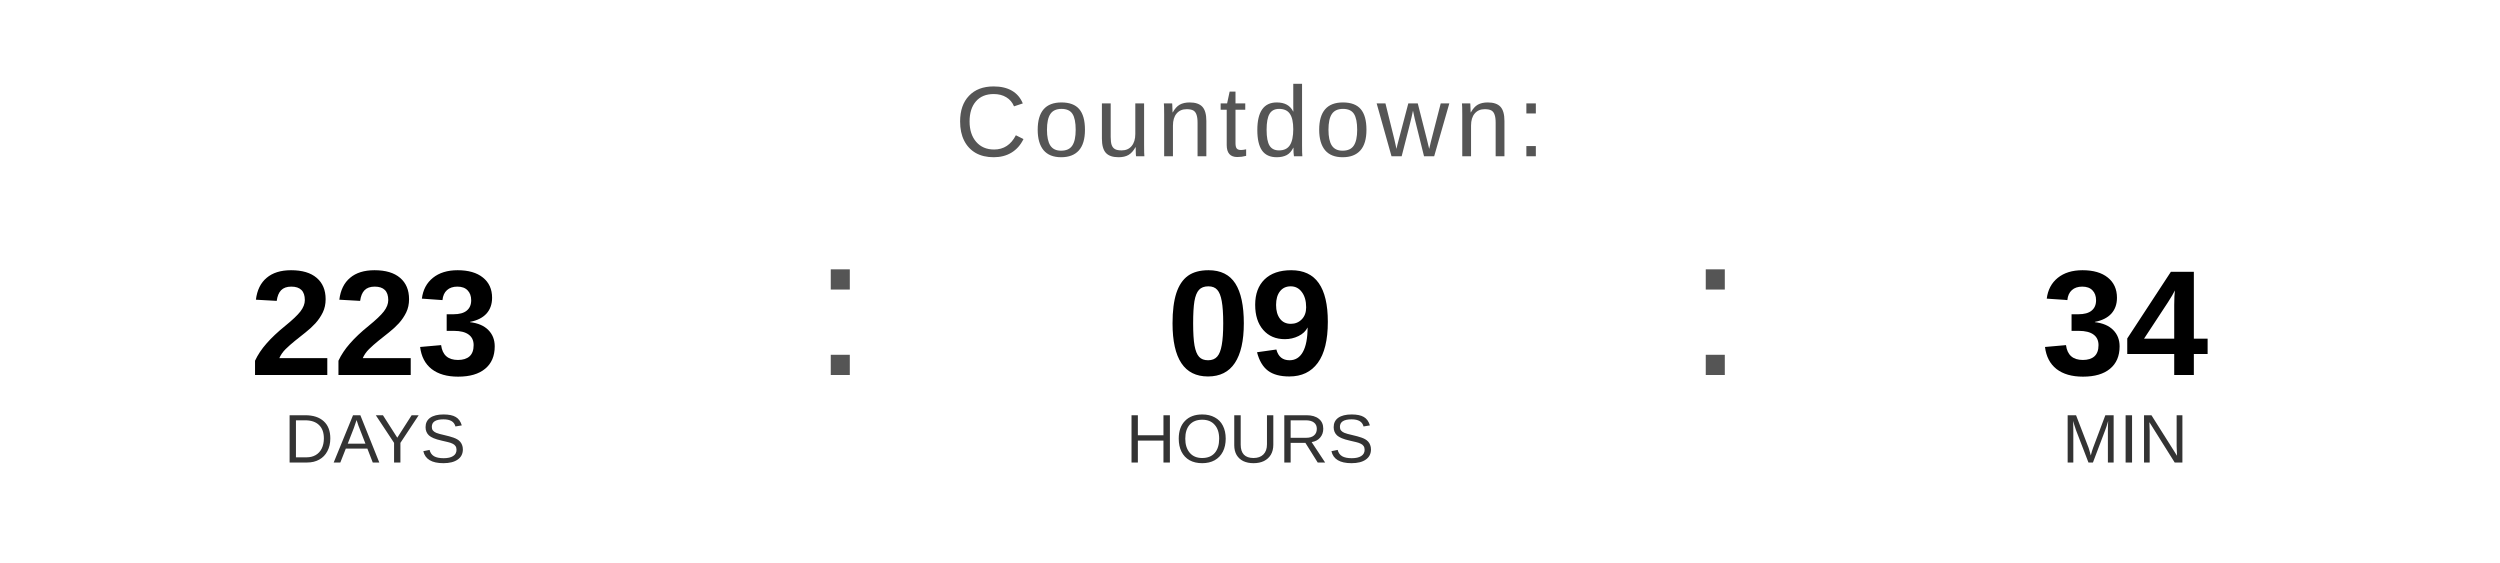
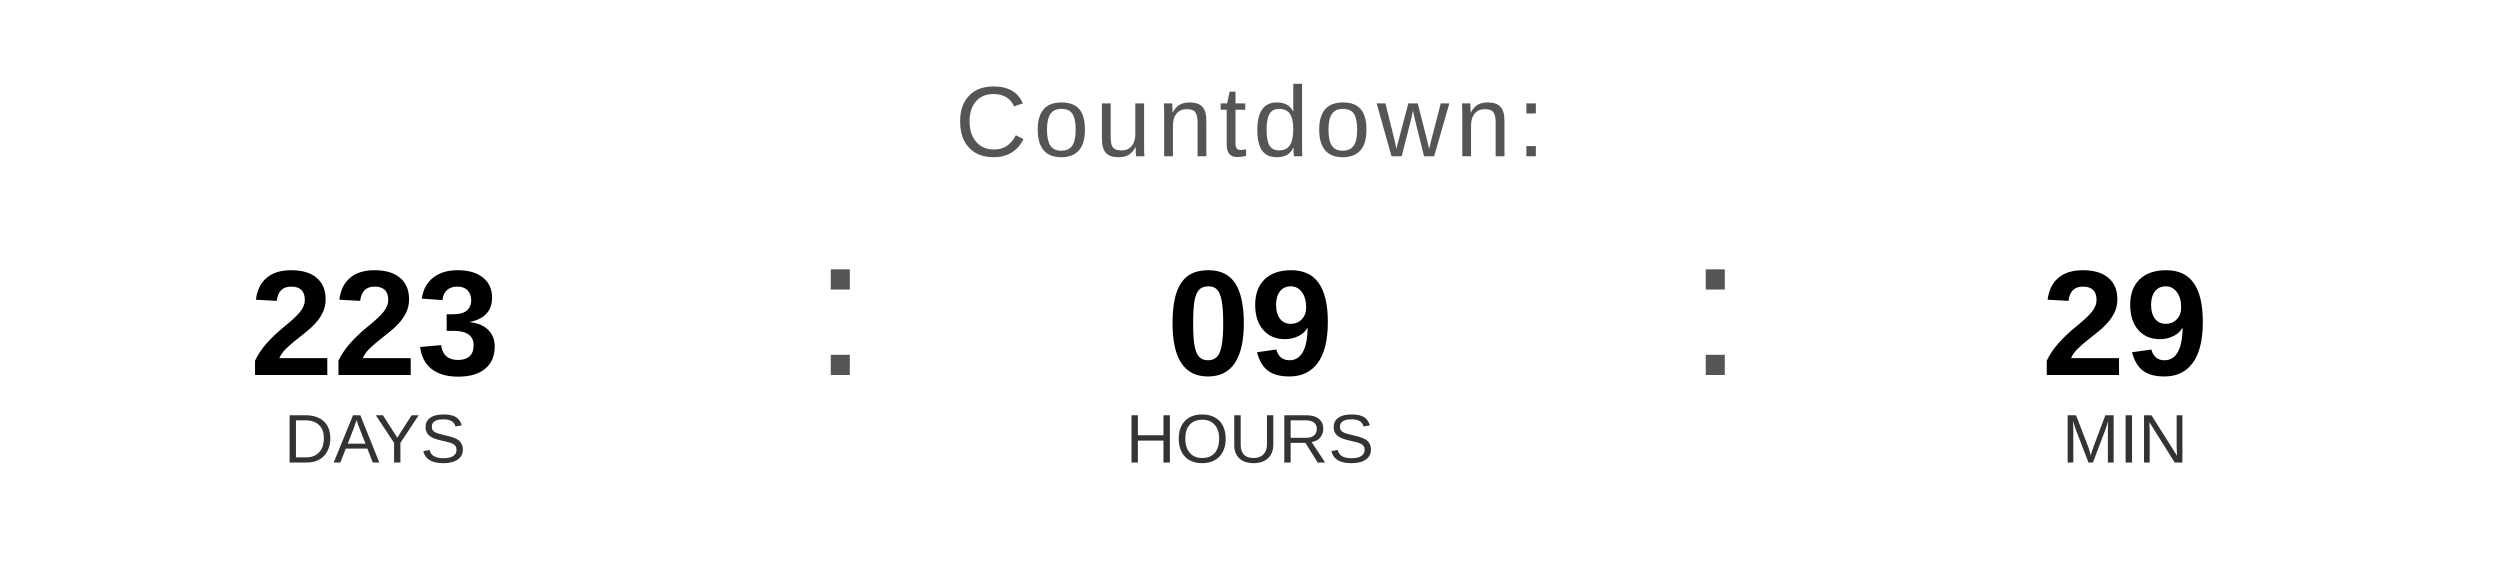
<svg xmlns="http://www.w3.org/2000/svg" width="400" height="90" viewBox="0 0 400 90">
  <text x="200" y="25" font-family="Arial, Helvetica, sans-serif" font-size="16" fill="#555555" text-anchor="middle" letter-spacing="1">
    Countdown:
  </text>
  <text x="60" y="60" font-family="Arial, Helvetica, sans-serif" font-size="24" font-weight="bold" fill="#000000" text-anchor="middle">223</text>
  <text x="60" y="74" font-family="Arial, Helvetica, sans-serif" font-size="11" fill="#333333" text-anchor="middle">DAYS</text>
  <text x="130" y="60" font-family="Arial, sans-serif" font-size="32" fill="#555555">:</text>
  <text x="200" y="60" font-family="Arial, Helvetica, sans-serif" font-size="24" font-weight="bold" fill="#000000" text-anchor="middle">09</text>
  <text x="200" y="74" font-family="Arial, Helvetica, sans-serif" font-size="11" fill="#333333" text-anchor="middle">HOURS</text>
  <text x="270" y="60" font-family="Arial, sans-serif" font-size="32" fill="#555555">:</text>
-   <text x="340" y="60" font-family="Arial, Helvetica, sans-serif" font-size="24" font-weight="bold" fill="#000000" text-anchor="middle">34</text>
+   <text x="340" y="60" font-family="Arial, Helvetica, sans-serif" font-size="24" font-weight="bold" fill="#000000" text-anchor="middle">29</text>
  <text x="340" y="74" font-family="Arial, Helvetica, sans-serif" font-size="11" fill="#333333" text-anchor="middle">MIN</text>
</svg>
